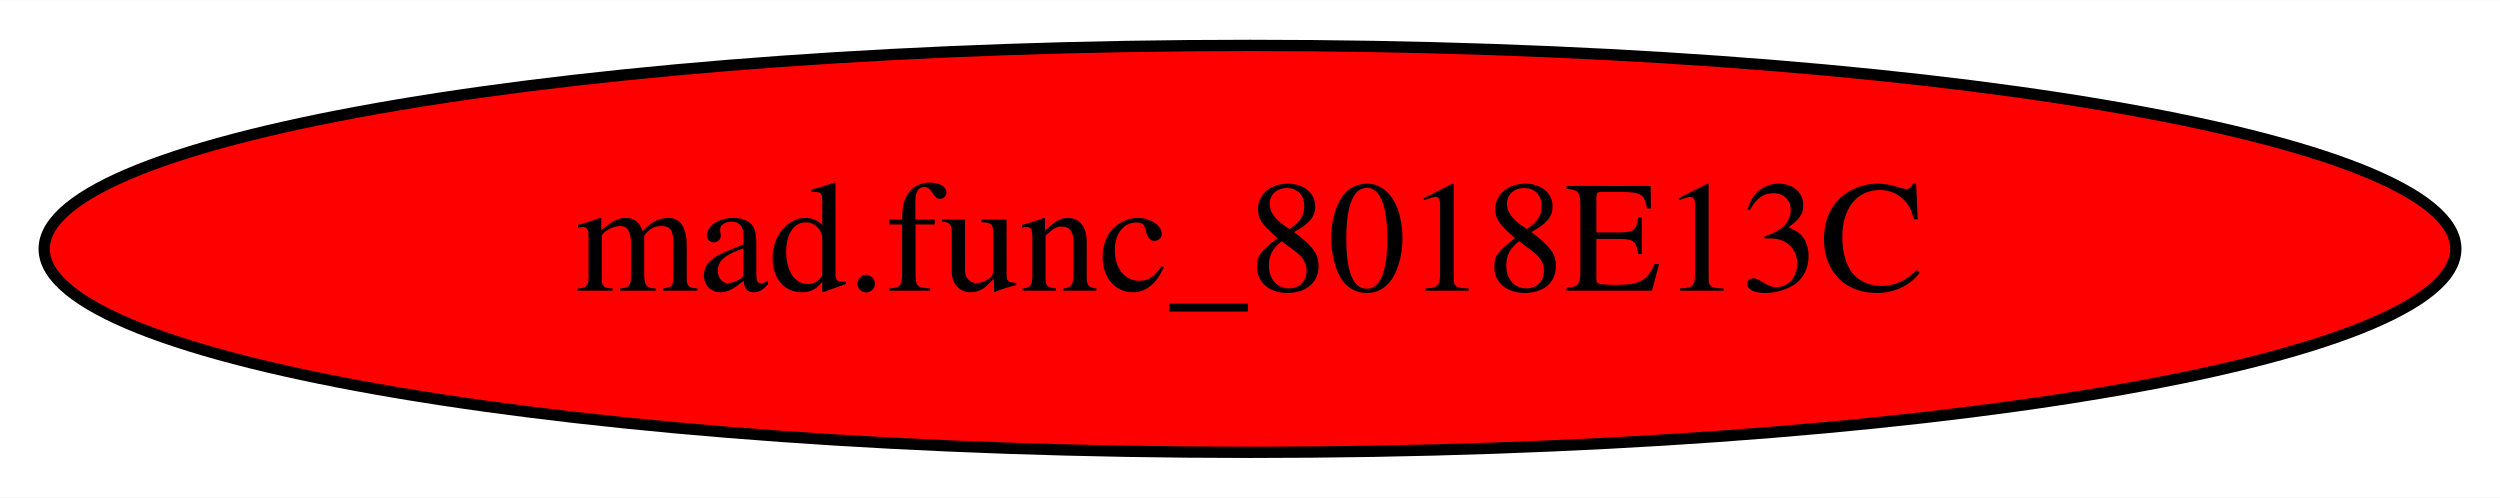
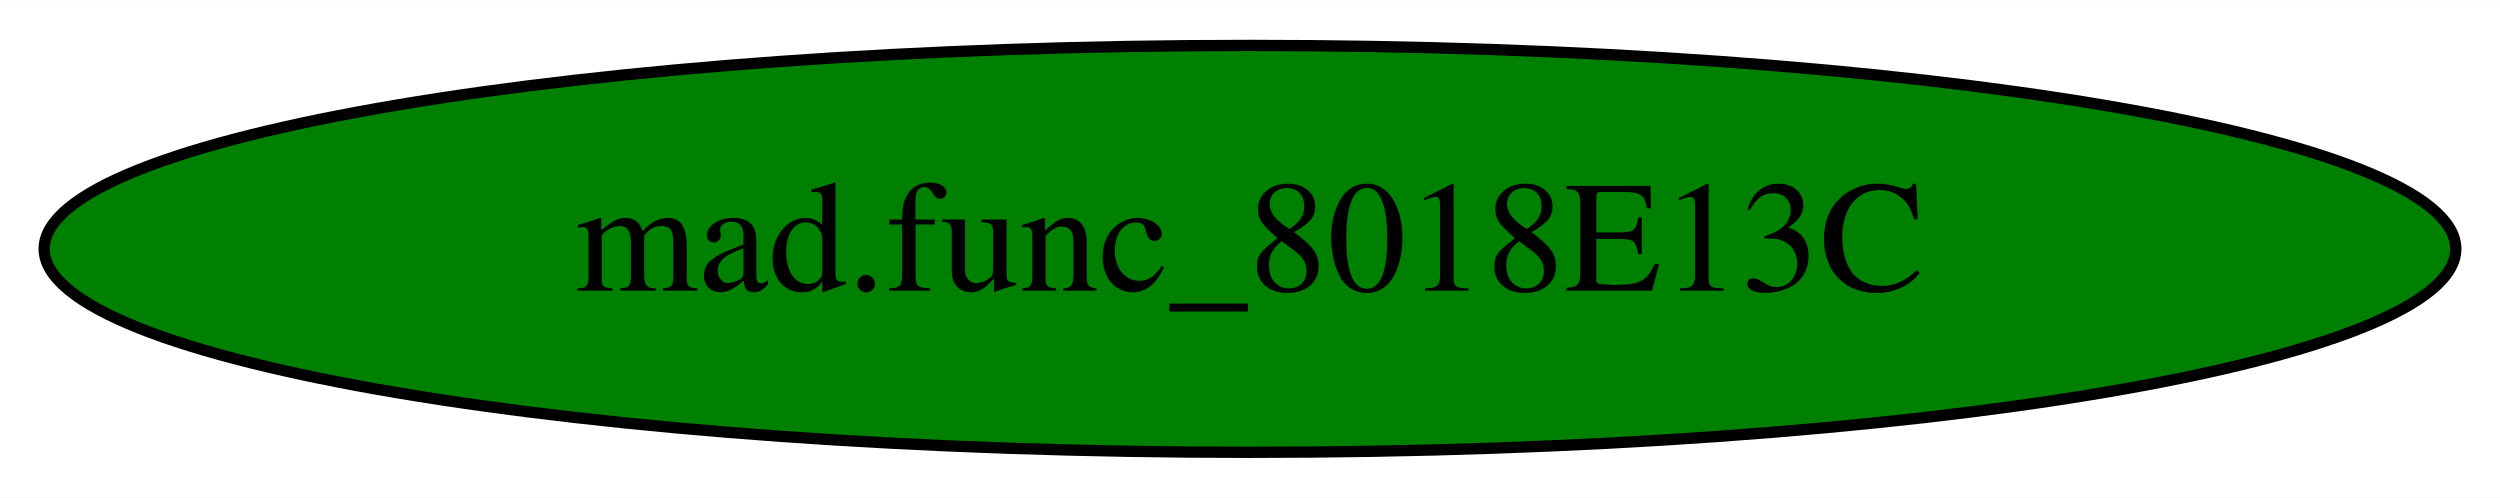
<svg xmlns="http://www.w3.org/2000/svg" width="221pt" height="44pt" viewBox="0.00 0.00 221.18 44.00">
  <g id="graph0" class="graph" transform="scale(1 1) rotate(0) translate(4 40)">
    <polygon fill="white" stroke="transparent" points="-4,4 -4,-40 217.18,-40 217.18,4 -4,4" />
    <g id="node1" class="node">
-       <ellipse fill="red" stroke="black" cx="106.59" cy="-18" rx="106.68" ry="18" />
+       <ellipse fill="green" stroke="black" cx="106.59" cy="-18" rx="106.68" ry="18" />
      <text text-anchor="middle" x="106.59" y="-14.3" font-family="Times,serif" font-size="14.00">mad.func_8018E13C</text>
    </g>
  </g>
</svg>
